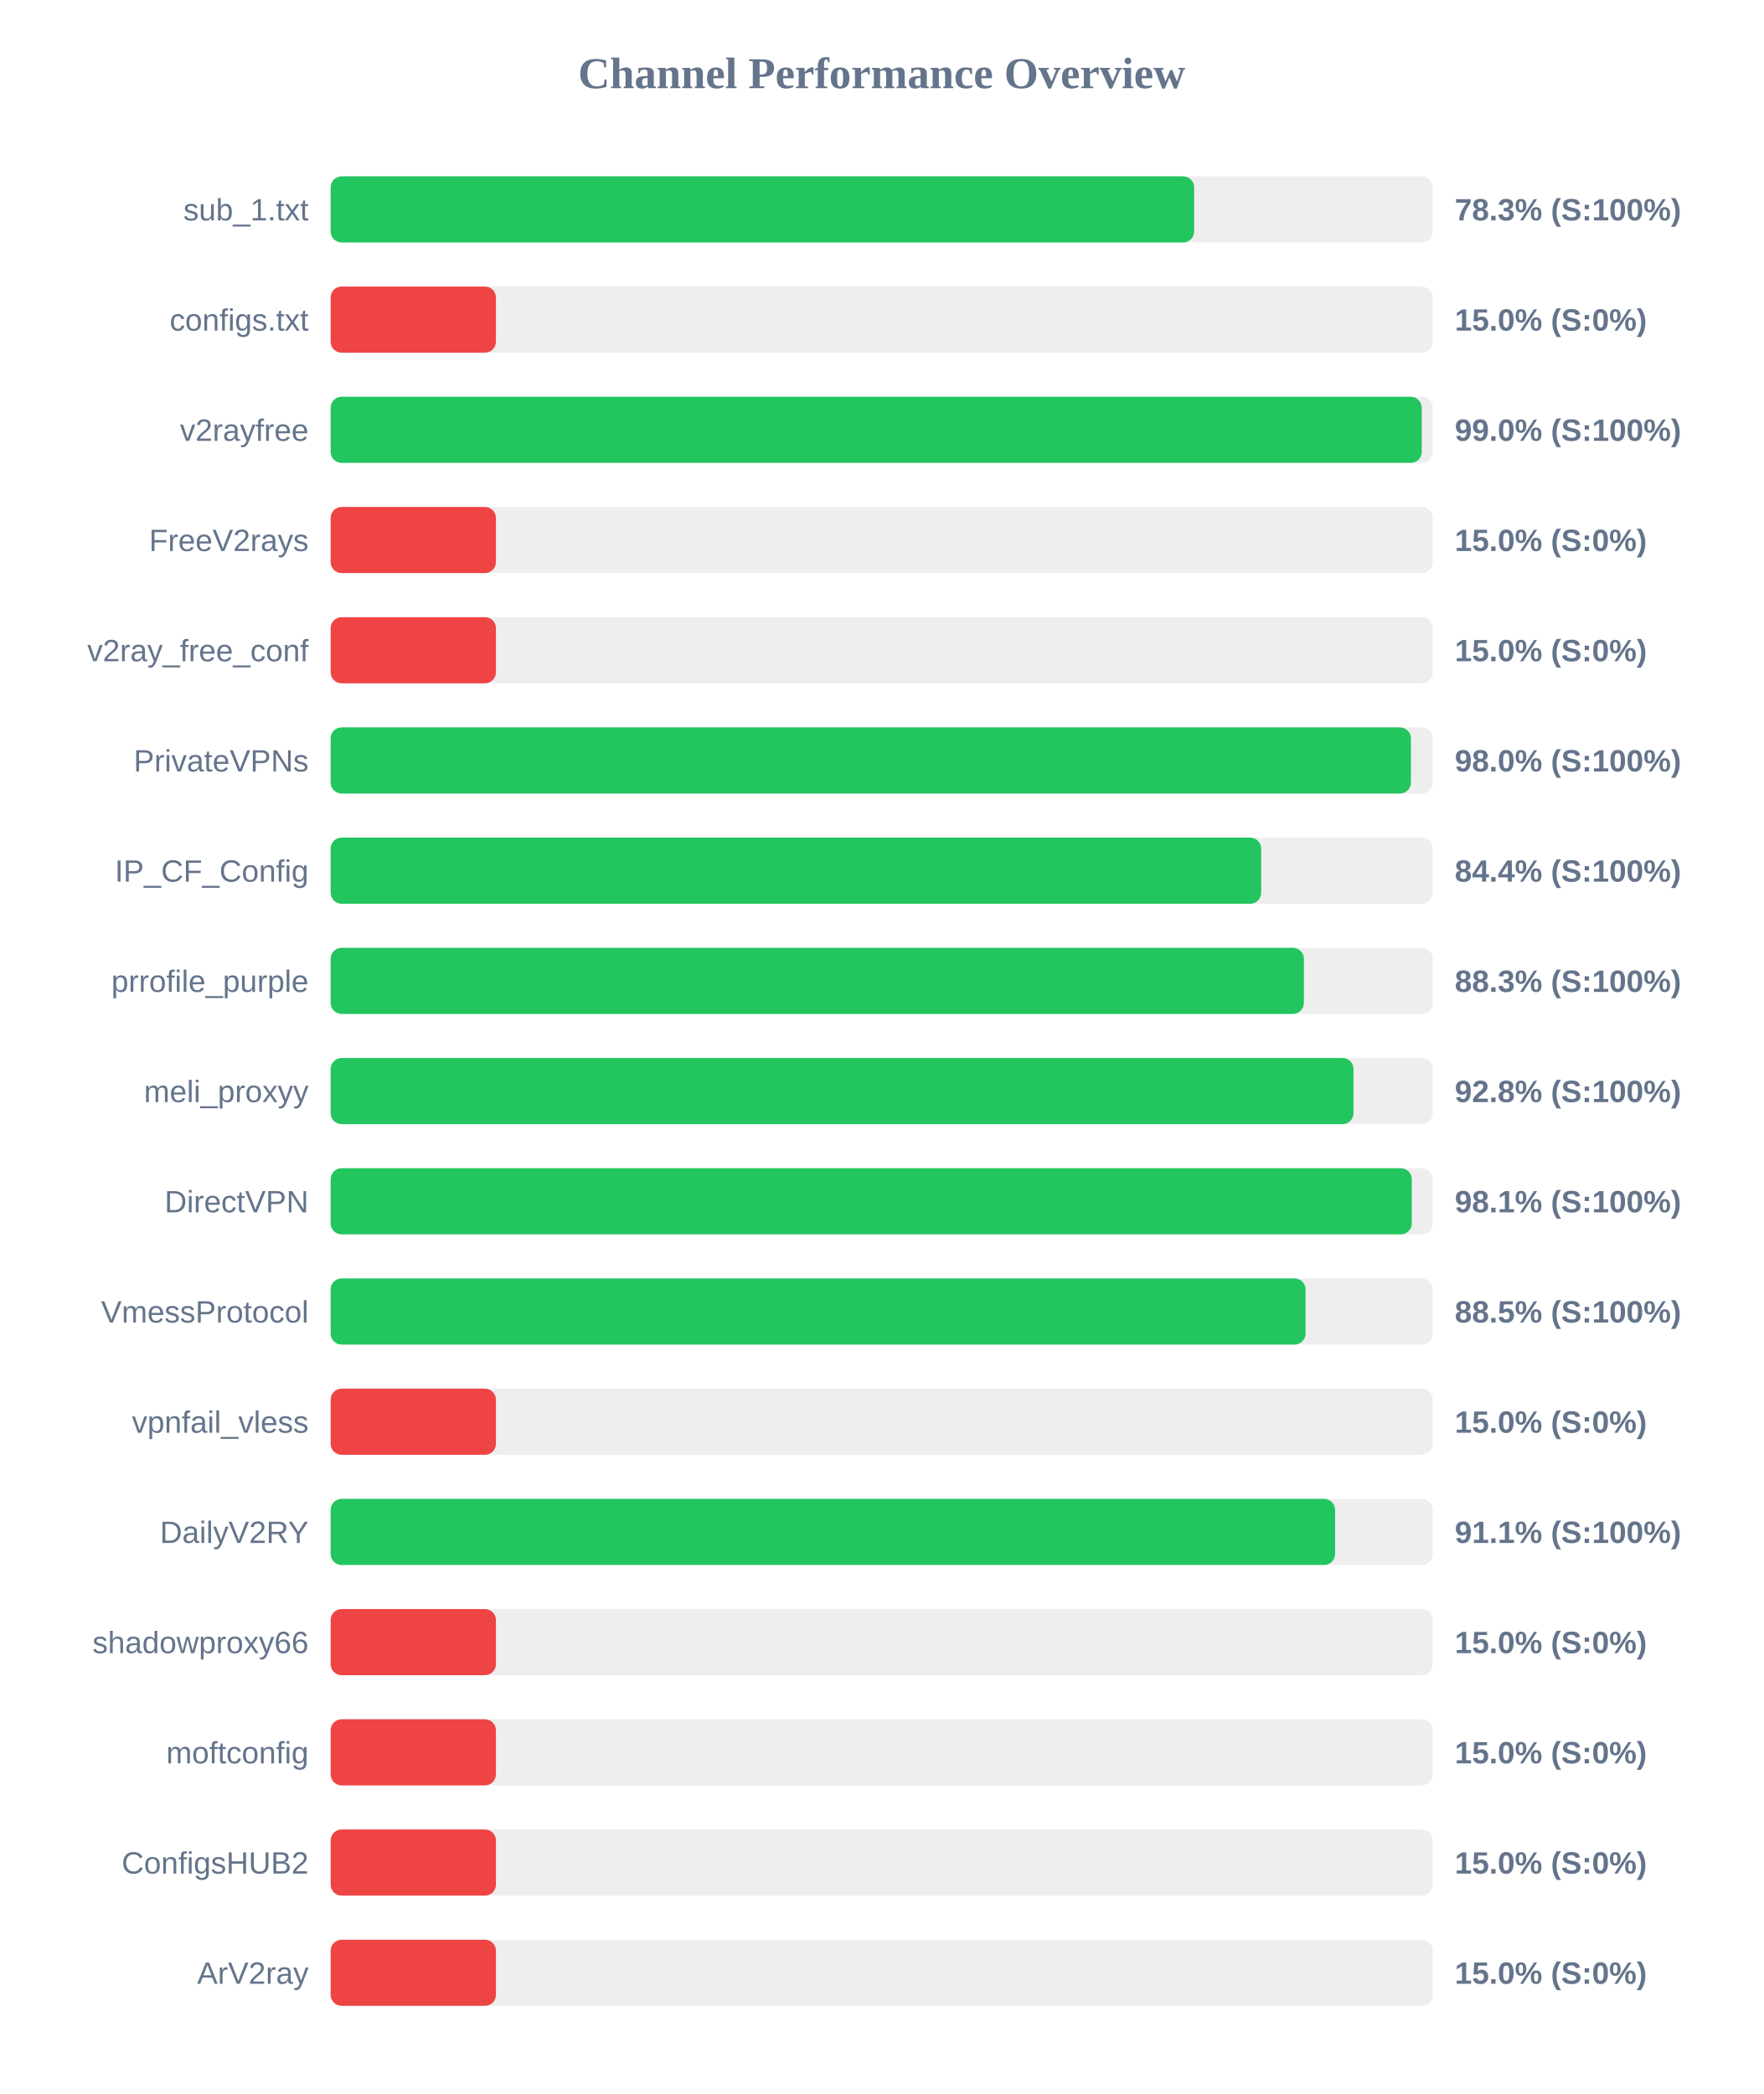
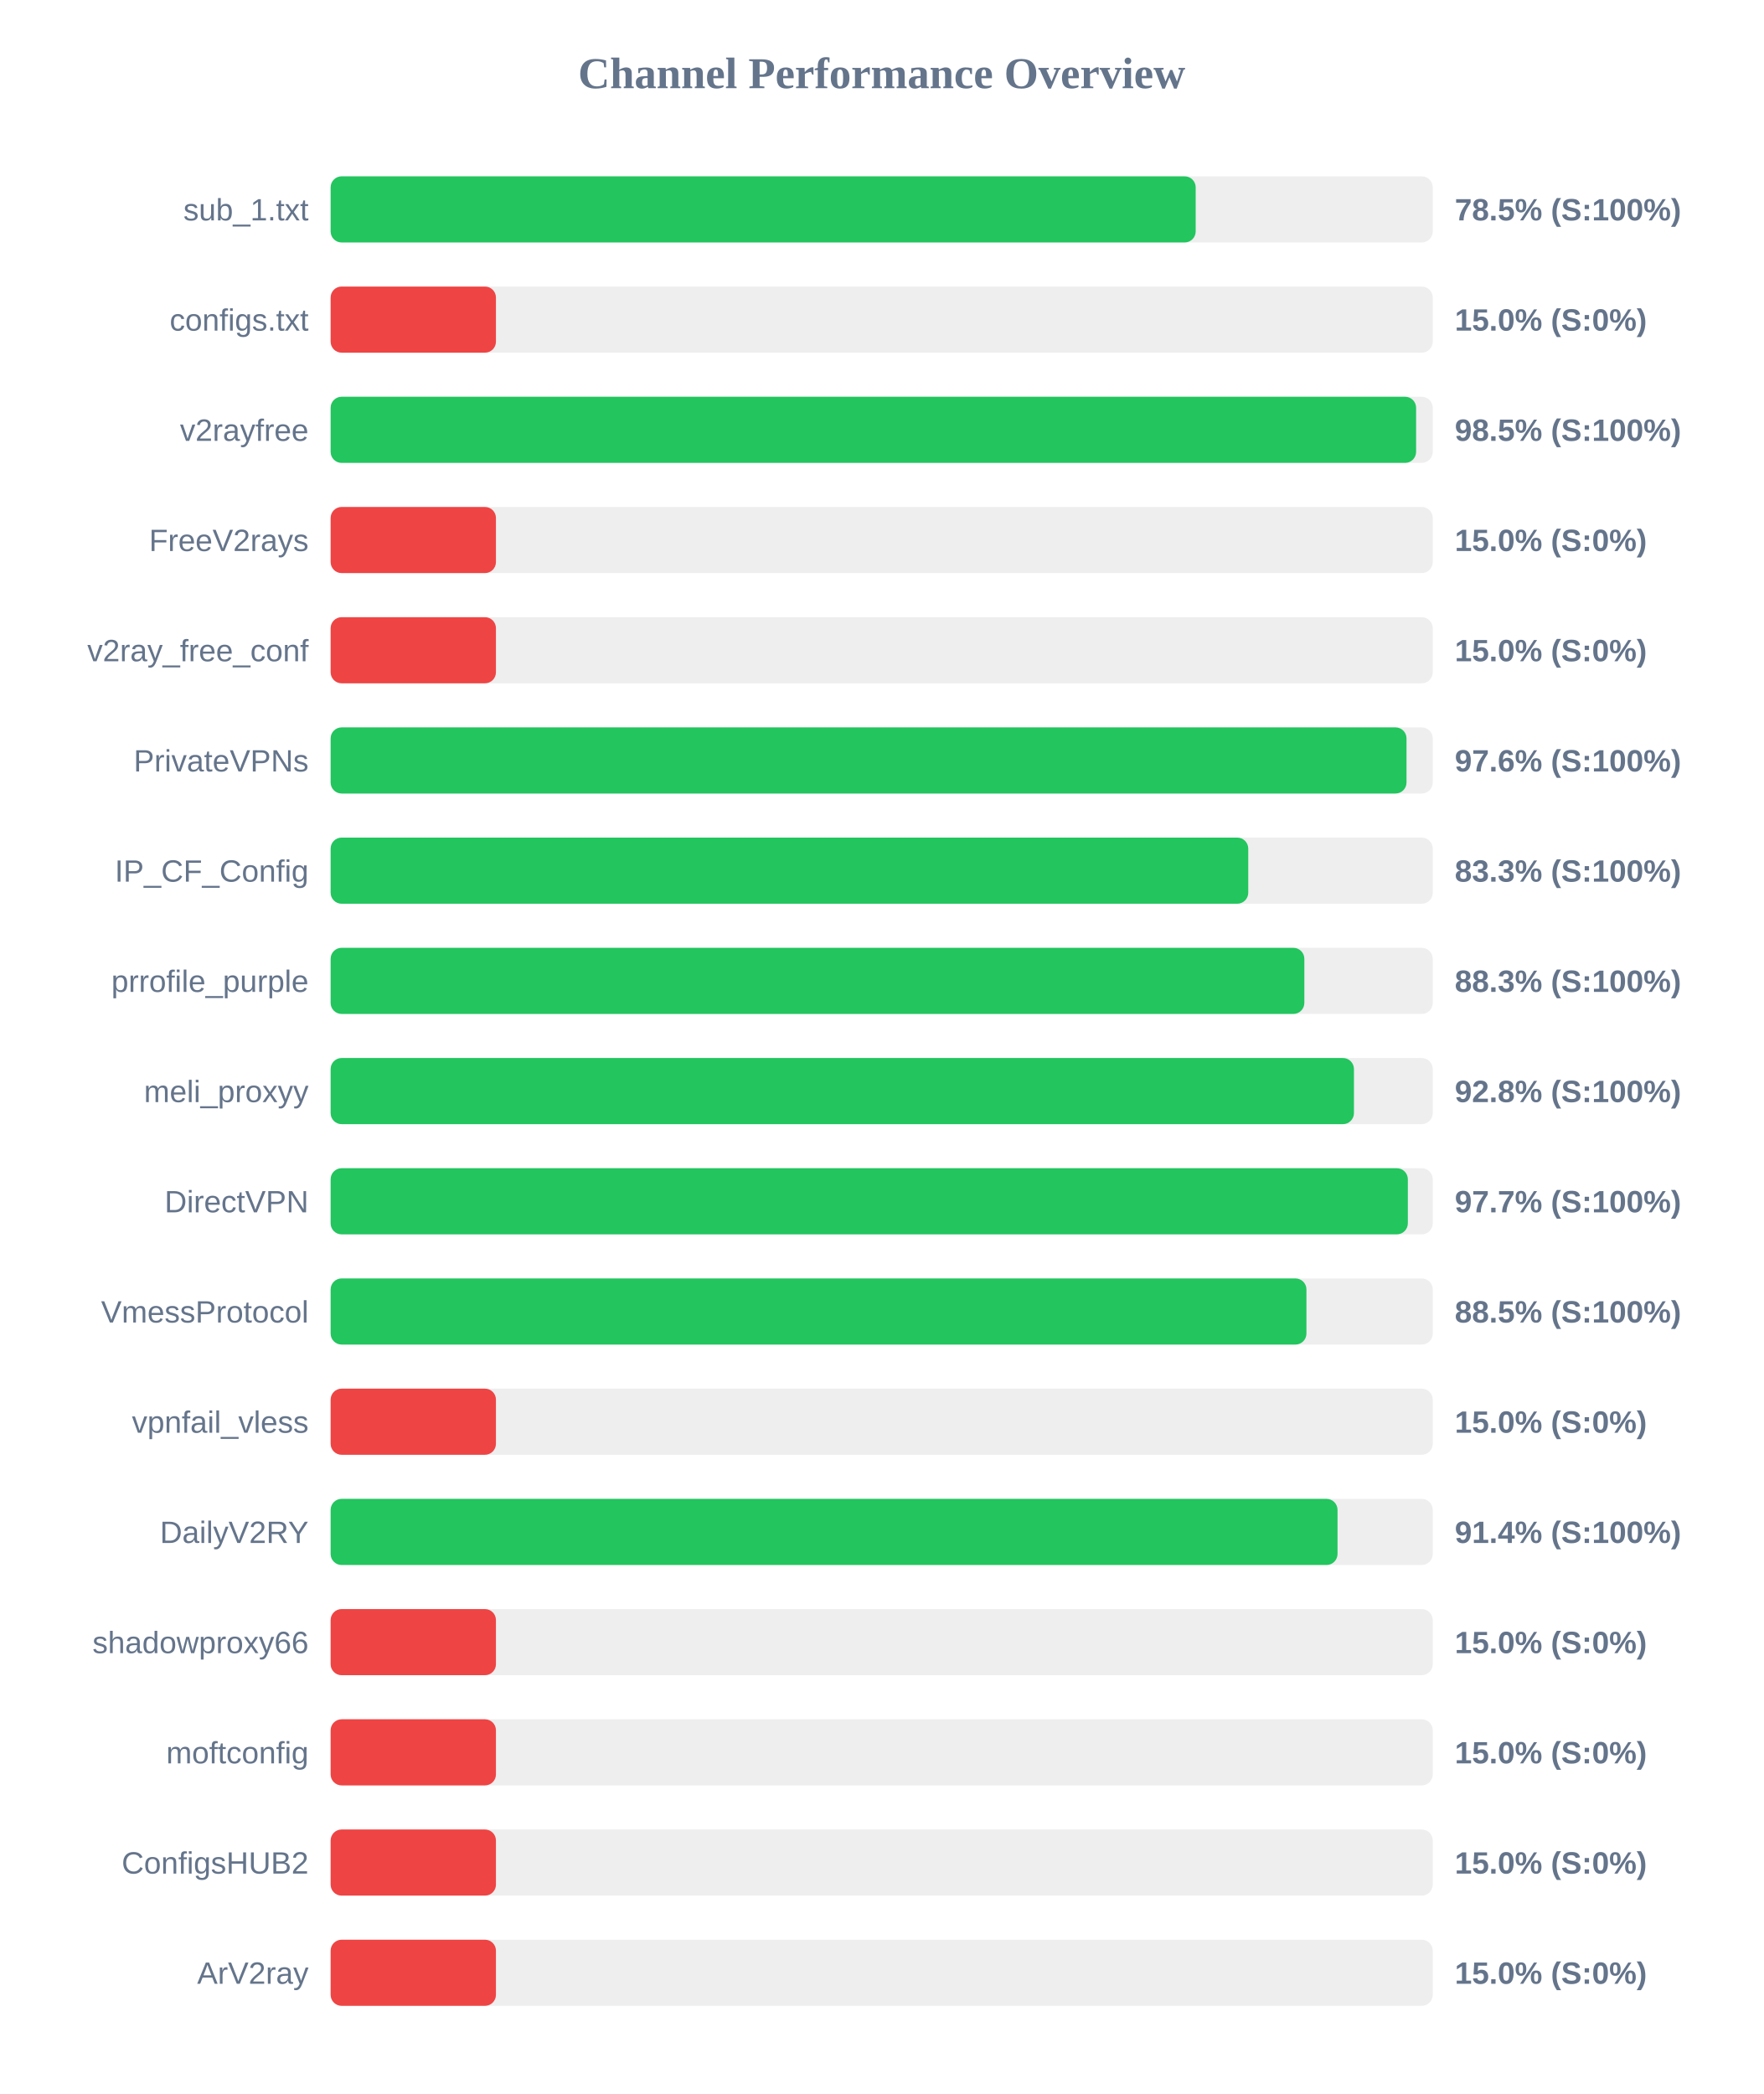
<svg xmlns="http://www.w3.org/2000/svg" width="800" height="950" version="1.1">
  <style>
        .row { font: 14px Arial; fill: #64748b; }
        .score { font: bold 14px Arial; fill: #64748b; }
    </style>
  <text x="400" y="40" text-anchor="middle" font-size="20px" font-weight="bold" fill="#64748b">Channel Performance Overview</text>
  <rect x="150" y="80" width="500" height="30" fill="#eee" rx="5" />
-   <rect x="150" y="80" width="391.75" height="30" fill="#22c55e" rx="5" />
+   <rect x="150" y="80" width="392.45" height="30" fill="#22c55e" rx="5" />
  <text x="140" y="100" text-anchor="end" class="row">sub_1.txt</text>
-   <text x="660" y="100" text-anchor="start" class="score">78.3% (S:100%)</text>
+   <text x="660" y="100" text-anchor="start" class="score">78.5% (S:100%)</text>
  <rect x="150" y="130" width="500" height="30" fill="#eee" rx="5" />
  <rect x="150" y="130" width="75.0" height="30" fill="#ef4444" rx="5" />
  <text x="140" y="150" text-anchor="end" class="row">configs.txt</text>
  <text x="660" y="150" text-anchor="start" class="score">15.0% (S:0%)</text>
  <rect x="150" y="180" width="500" height="30" fill="#eee" rx="5" />
-   <rect x="150" y="180" width="495.0" height="30" fill="#22c55e" rx="5" />
+   <rect x="150" y="180" width="492.45" height="30" fill="#22c55e" rx="5" />
  <text x="140" y="200" text-anchor="end" class="row">v2rayfree</text>
-   <text x="660" y="200" text-anchor="start" class="score">99.0% (S:100%)</text>
+   <text x="660" y="200" text-anchor="start" class="score">98.5% (S:100%)</text>
  <rect x="150" y="230" width="500" height="30" fill="#eee" rx="5" />
  <rect x="150" y="230" width="75.0" height="30" fill="#ef4444" rx="5" />
  <text x="140" y="250" text-anchor="end" class="row">FreeV2rays</text>
  <text x="660" y="250" text-anchor="start" class="score">15.0% (S:0%)</text>
  <rect x="150" y="280" width="500" height="30" fill="#eee" rx="5" />
  <rect x="150" y="280" width="75.0" height="30" fill="#ef4444" rx="5" />
  <text x="140" y="300" text-anchor="end" class="row">v2ray_free_conf</text>
  <text x="660" y="300" text-anchor="start" class="score">15.0% (S:0%)</text>
  <rect x="150" y="330" width="500" height="30" fill="#eee" rx="5" />
-   <rect x="150" y="330" width="490.1" height="30" fill="#22c55e" rx="5" />
+   <rect x="150" y="330" width="488.1" height="30" fill="#22c55e" rx="5" />
  <text x="140" y="350" text-anchor="end" class="row">PrivateVPNs</text>
-   <text x="660" y="350" text-anchor="start" class="score">98.0% (S:100%)</text>
+   <text x="660" y="350" text-anchor="start" class="score">97.6% (S:100%)</text>
  <rect x="150" y="380" width="500" height="30" fill="#eee" rx="5" />
-   <rect x="150" y="380" width="422.15" height="30" fill="#22c55e" rx="5" />
+   <rect x="150" y="380" width="416.3" height="30" fill="#22c55e" rx="5" />
  <text x="140" y="400" text-anchor="end" class="row">IP_CF_Config</text>
-   <text x="660" y="400" text-anchor="start" class="score">84.4% (S:100%)</text>
+   <text x="660" y="400" text-anchor="start" class="score">83.3% (S:100%)</text>
  <rect x="150" y="430" width="500" height="30" fill="#eee" rx="5" />
-   <rect x="150" y="430" width="441.55" height="30" fill="#22c55e" rx="5" />
+   <rect x="150" y="430" width="441.75" height="30" fill="#22c55e" rx="5" />
  <text x="140" y="450" text-anchor="end" class="row">prrofile_purple</text>
  <text x="660" y="450" text-anchor="start" class="score">88.3% (S:100%)</text>
  <rect x="150" y="480" width="500" height="30" fill="#eee" rx="5" />
-   <rect x="150" y="480" width="464.05" height="30" fill="#22c55e" rx="5" />
+   <rect x="150" y="480" width="464.25" height="30" fill="#22c55e" rx="5" />
  <text x="140" y="500" text-anchor="end" class="row">meli_proxyy</text>
  <text x="660" y="500" text-anchor="start" class="score">92.8% (S:100%)</text>
  <rect x="150" y="530" width="500" height="30" fill="#eee" rx="5" />
-   <rect x="150" y="530" width="490.5" height="30" fill="#22c55e" rx="5" />
+   <rect x="150" y="530" width="488.7" height="30" fill="#22c55e" rx="5" />
  <text x="140" y="550" text-anchor="end" class="row">DirectVPN</text>
-   <text x="660" y="550" text-anchor="start" class="score">98.1% (S:100%)</text>
+   <text x="660" y="550" text-anchor="start" class="score">97.7% (S:100%)</text>
  <rect x="150" y="580" width="500" height="30" fill="#eee" rx="5" />
-   <rect x="150" y="580" width="442.3" height="30" fill="#22c55e" rx="5" />
+   <rect x="150" y="580" width="442.7" height="30" fill="#22c55e" rx="5" />
  <text x="140" y="600" text-anchor="end" class="row">VmessProtocol</text>
  <text x="660" y="600" text-anchor="start" class="score">88.5% (S:100%)</text>
  <rect x="150" y="630" width="500" height="30" fill="#eee" rx="5" />
  <rect x="150" y="630" width="75.0" height="30" fill="#ef4444" rx="5" />
  <text x="140" y="650" text-anchor="end" class="row">vpnfail_vless</text>
  <text x="660" y="650" text-anchor="start" class="score">15.0% (S:0%)</text>
  <rect x="150" y="680" width="500" height="30" fill="#eee" rx="5" />
-   <rect x="150" y="680" width="455.7" height="30" fill="#22c55e" rx="5" />
+   <rect x="150" y="680" width="456.8" height="30" fill="#22c55e" rx="5" />
  <text x="140" y="700" text-anchor="end" class="row">DailyV2RY</text>
-   <text x="660" y="700" text-anchor="start" class="score">91.1% (S:100%)</text>
+   <text x="660" y="700" text-anchor="start" class="score">91.4% (S:100%)</text>
  <rect x="150" y="730" width="500" height="30" fill="#eee" rx="5" />
  <rect x="150" y="730" width="75.0" height="30" fill="#ef4444" rx="5" />
  <text x="140" y="750" text-anchor="end" class="row">shadowproxy66</text>
  <text x="660" y="750" text-anchor="start" class="score">15.0% (S:0%)</text>
  <rect x="150" y="780" width="500" height="30" fill="#eee" rx="5" />
  <rect x="150" y="780" width="75.0" height="30" fill="#ef4444" rx="5" />
  <text x="140" y="800" text-anchor="end" class="row">moftconfig</text>
  <text x="660" y="800" text-anchor="start" class="score">15.0% (S:0%)</text>
  <rect x="150" y="830" width="500" height="30" fill="#eee" rx="5" />
  <rect x="150" y="830" width="75.0" height="30" fill="#ef4444" rx="5" />
  <text x="140" y="850" text-anchor="end" class="row">ConfigsHUB2</text>
  <text x="660" y="850" text-anchor="start" class="score">15.0% (S:0%)</text>
  <rect x="150" y="880" width="500" height="30" fill="#eee" rx="5" />
  <rect x="150" y="880" width="75.0" height="30" fill="#ef4444" rx="5" />
  <text x="140" y="900" text-anchor="end" class="row">ArV2ray</text>
  <text x="660" y="900" text-anchor="start" class="score">15.0% (S:0%)</text>
</svg>
